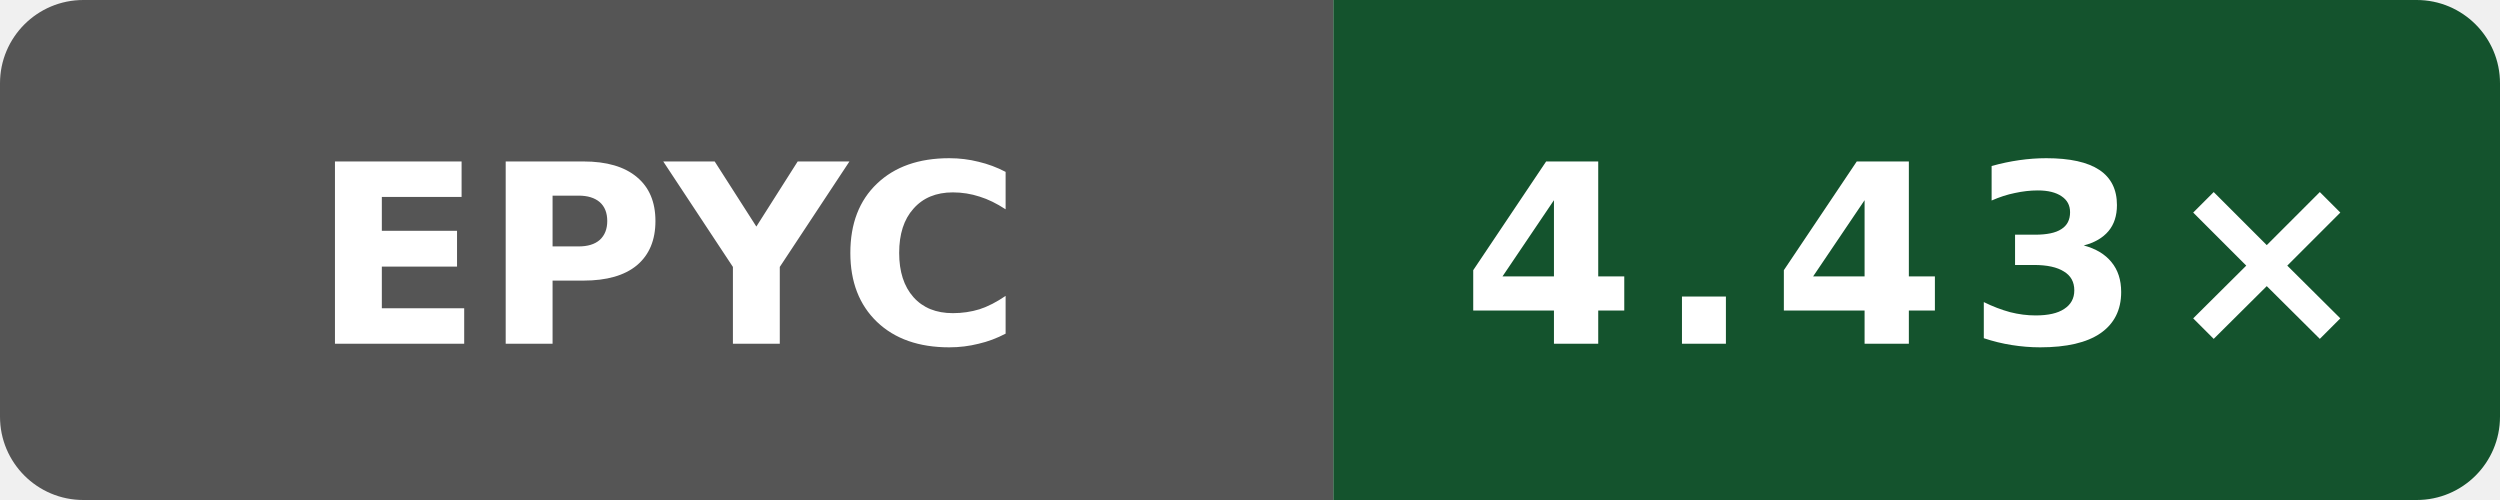
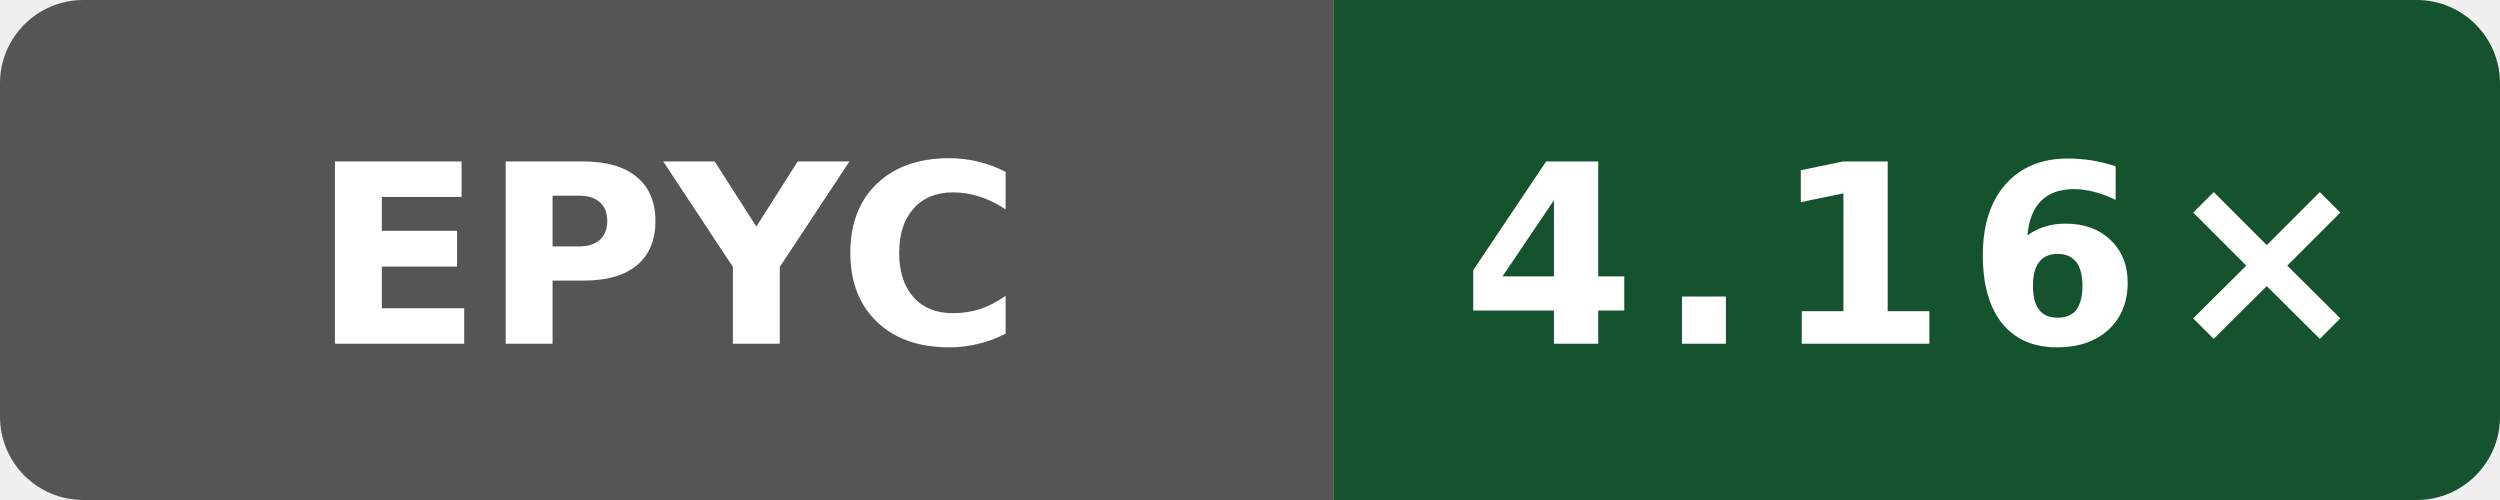
- <svg xmlns="http://www.w3.org/2000/svg" data-original-label="Boost compile CPU vs clang" data-original-message="4.43×" width="120" height="24" viewBox="0 0 120 24" role="img" aria-label="Boost compile CPU vs clang; AMD EPYC 9V74 80-Core Processor; measured b858d4082cddcb8e1e930d786f3f1139c6996e6d; 4 commits behind main: 4.43×">
+ <svg xmlns="http://www.w3.org/2000/svg" data-original-label="Boost compile CPU vs clang" data-original-message="4.16×" width="120" height="24" viewBox="0 0 120 24" role="img" aria-label="Boost compile CPU vs clang; AMD EPYC 9V45 96-Core Processor; measured b81455bc7d42635d12519c11c3788a20b5fad2f4; 0 commits behind main: 4.16×">
  <defs>
    <clipPath id="badge">
      <rect width="120" height="24" rx="4" />
    </clipPath>
  </defs>
  <g clip-path="url(#badge)">
    <rect width="64" height="24" fill="#555" />
    <rect x="64" width="56" height="24" fill="#14532d" />
  </g>
  <text x="32" y="16.5" fill="#fff" text-anchor="middle" font-family="Verdana,Geneva,DejaVu Sans,sans-serif" font-size="12" font-weight="700" textLength="31" lengthAdjust="spacingAndGlyphs">EPYC</text>
-   <text x="92" y="16.5" fill="#fff" text-anchor="middle" font-family="Verdana,Geneva,DejaVu Sans,sans-serif" font-size="12" font-weight="700" letter-spacing="1" textLength="39" lengthAdjust="spacingAndGlyphs">4.43×</text>
+   <text x="92" y="16.5" fill="#fff" text-anchor="middle" font-family="Verdana,Geneva,DejaVu Sans,sans-serif" font-size="12" font-weight="700" letter-spacing="1" textLength="39" lengthAdjust="spacingAndGlyphs">4.16×</text>
</svg>
